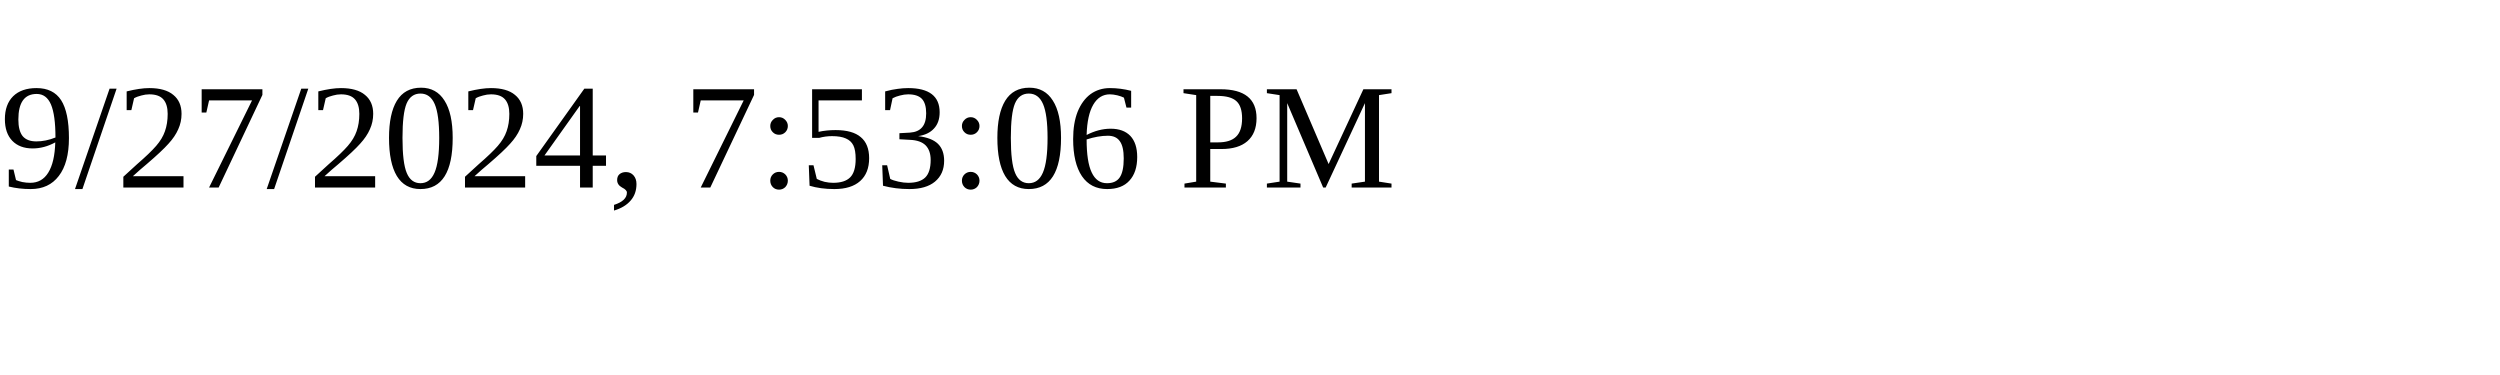
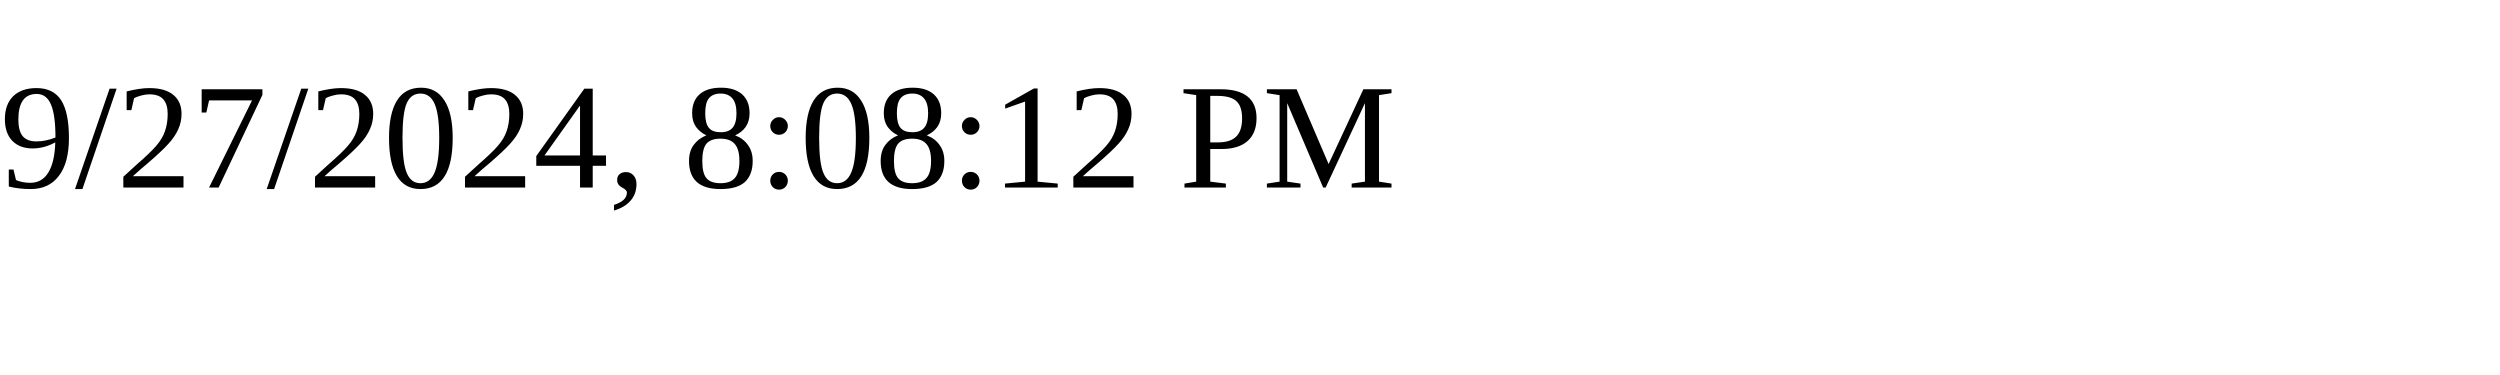
<svg xmlns="http://www.w3.org/2000/svg" height="30" width="200">
-   <text x="0" y="15">9/27/2024, 7:53:06 PM</text>
+   <text x="0" y="15">9/27/2024, 8:08:12 PM</text>
</svg>
